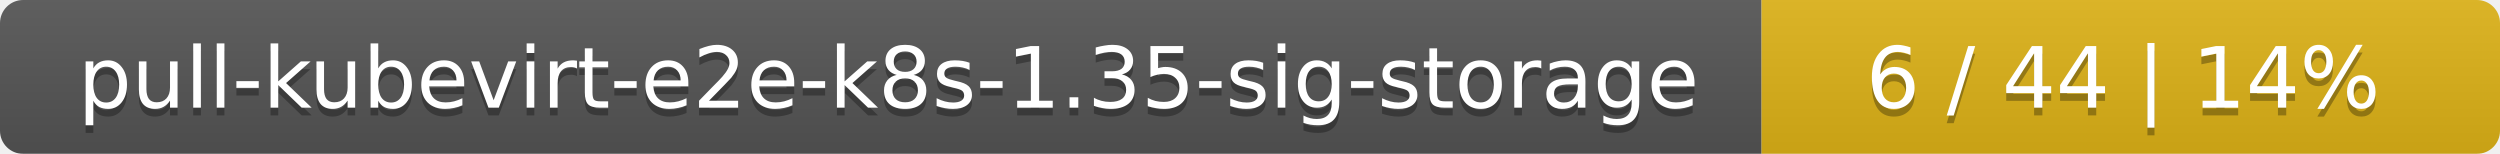
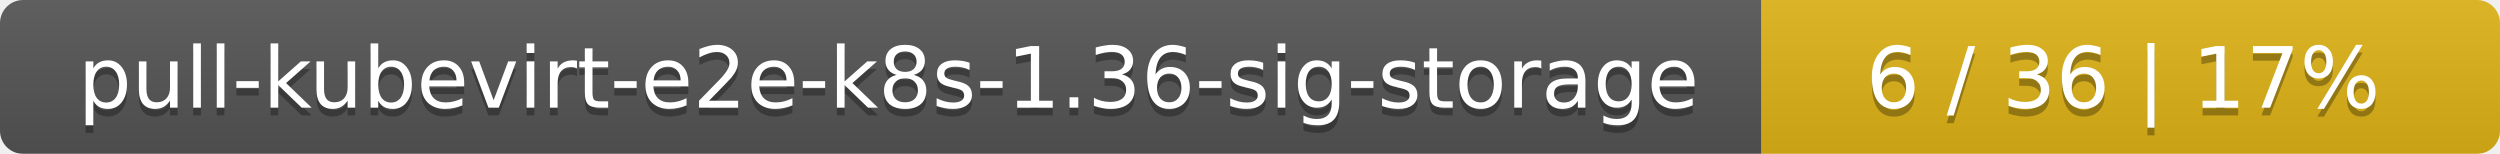
<svg xmlns="http://www.w3.org/2000/svg" width="325" height="20">
  <linearGradient id="smooth" x2="0" y2="100%">
    <stop offset="0" stop-color="#bbb" stop-opacity=".1" />
    <stop offset="1" stop-opacity=".1" />
  </linearGradient>
  <mask id="round">
    <rect width="325" height="20" rx="3" fill="#fff" />
  </mask>
  <g mask="url(#round)">
    <rect width="229" height="20" fill="#555" />
    <rect x="229" width="96" height="20" fill="#dfb317" />
    <rect width="325" height="20" fill="url(#smooth)" />
  </g>
  <g fill="#fff" text-anchor="middle" font-family="DejaVu Sans,Verdana,Geneva,sans-serif" font-size="11">
-     <text x="115.5" y="15" fill="#010101" fill-opacity=".3">pull-kubevirt-e2e-k8s-1.35-sig-storage</text>
-     <text x="115.5" y="14">pull-kubevirt-e2e-k8s-1.35-sig-storage</text>
-     <text x="276" y="15" fill="#010101" fill-opacity=".3">6 / 44    |    14%</text>
-     <text x="276" y="14">6 / 44    |    14%</text>
+     <text x="115.5" y="15" fill="#010101" fill-opacity=".3">pull-kubevirt-e2e-k8s-1.36-sig-storage</text>
+     <text x="115.5" y="14">pull-kubevirt-e2e-k8s-1.36-sig-storage</text>
+     <text x="276" y="15" fill="#010101" fill-opacity=".3">6 / 36    |    17%</text>
+     <text x="276" y="14">6 / 36    |    17%</text>
  </g>
</svg>
